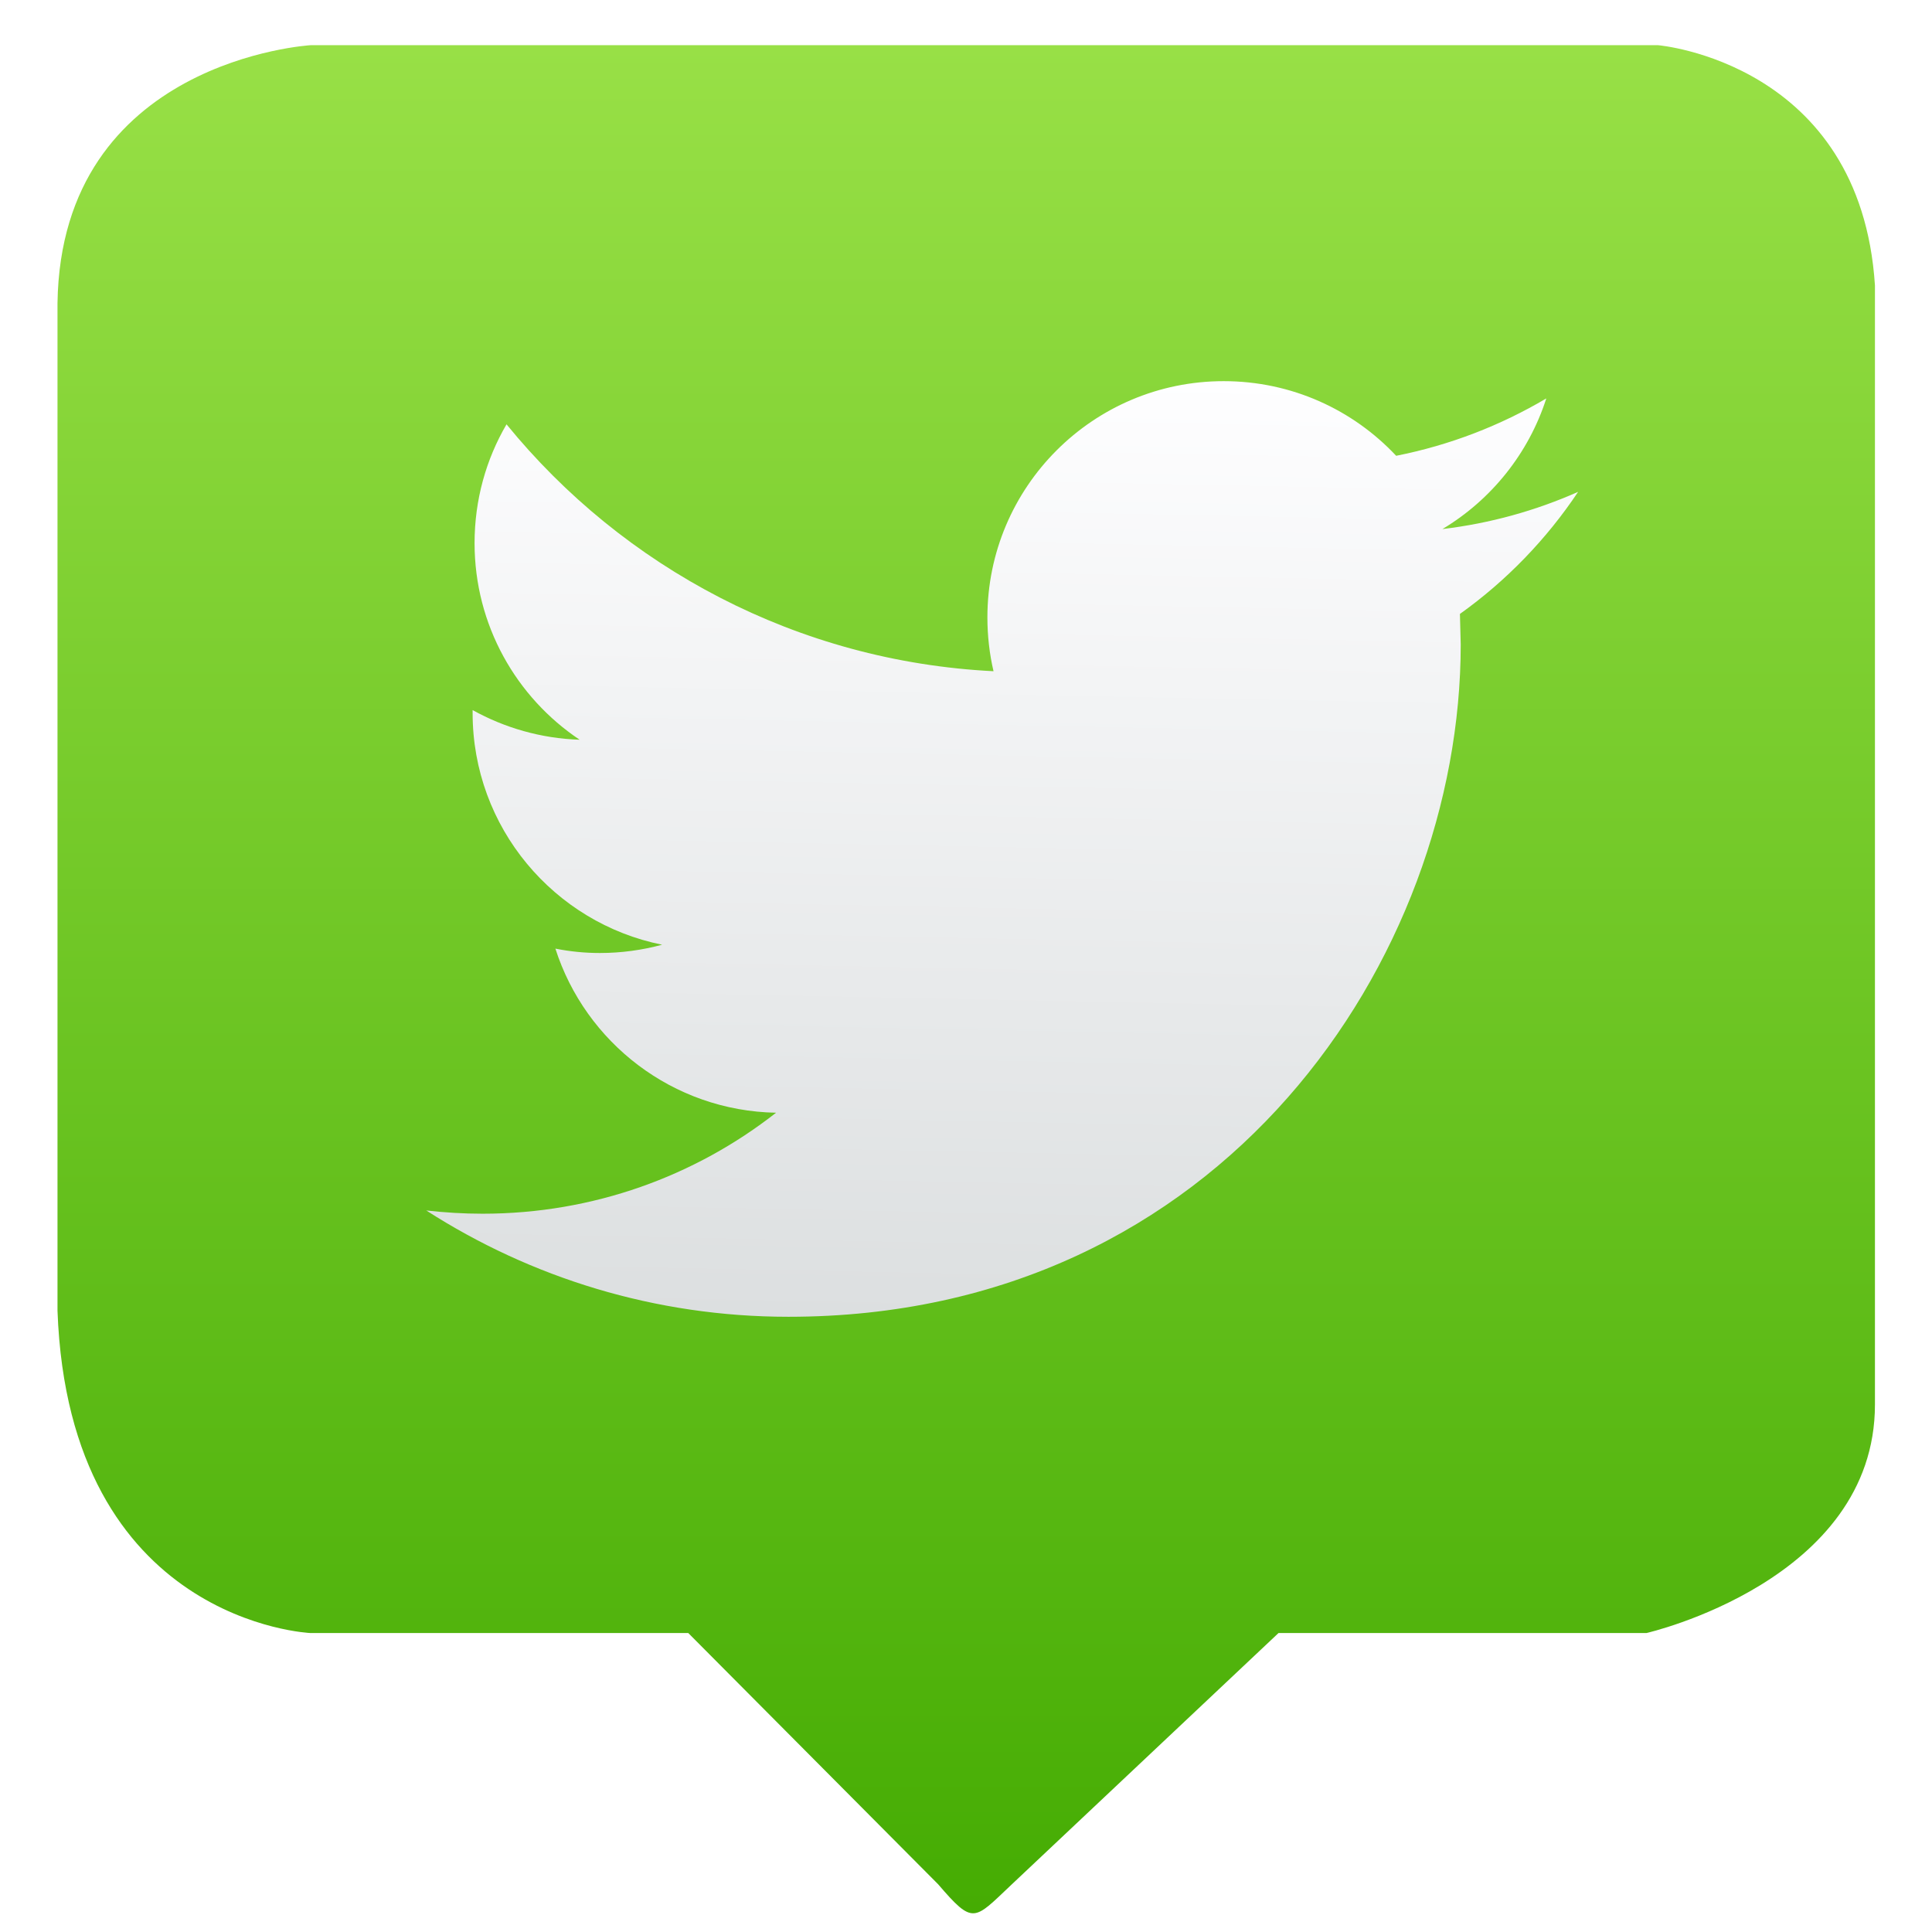
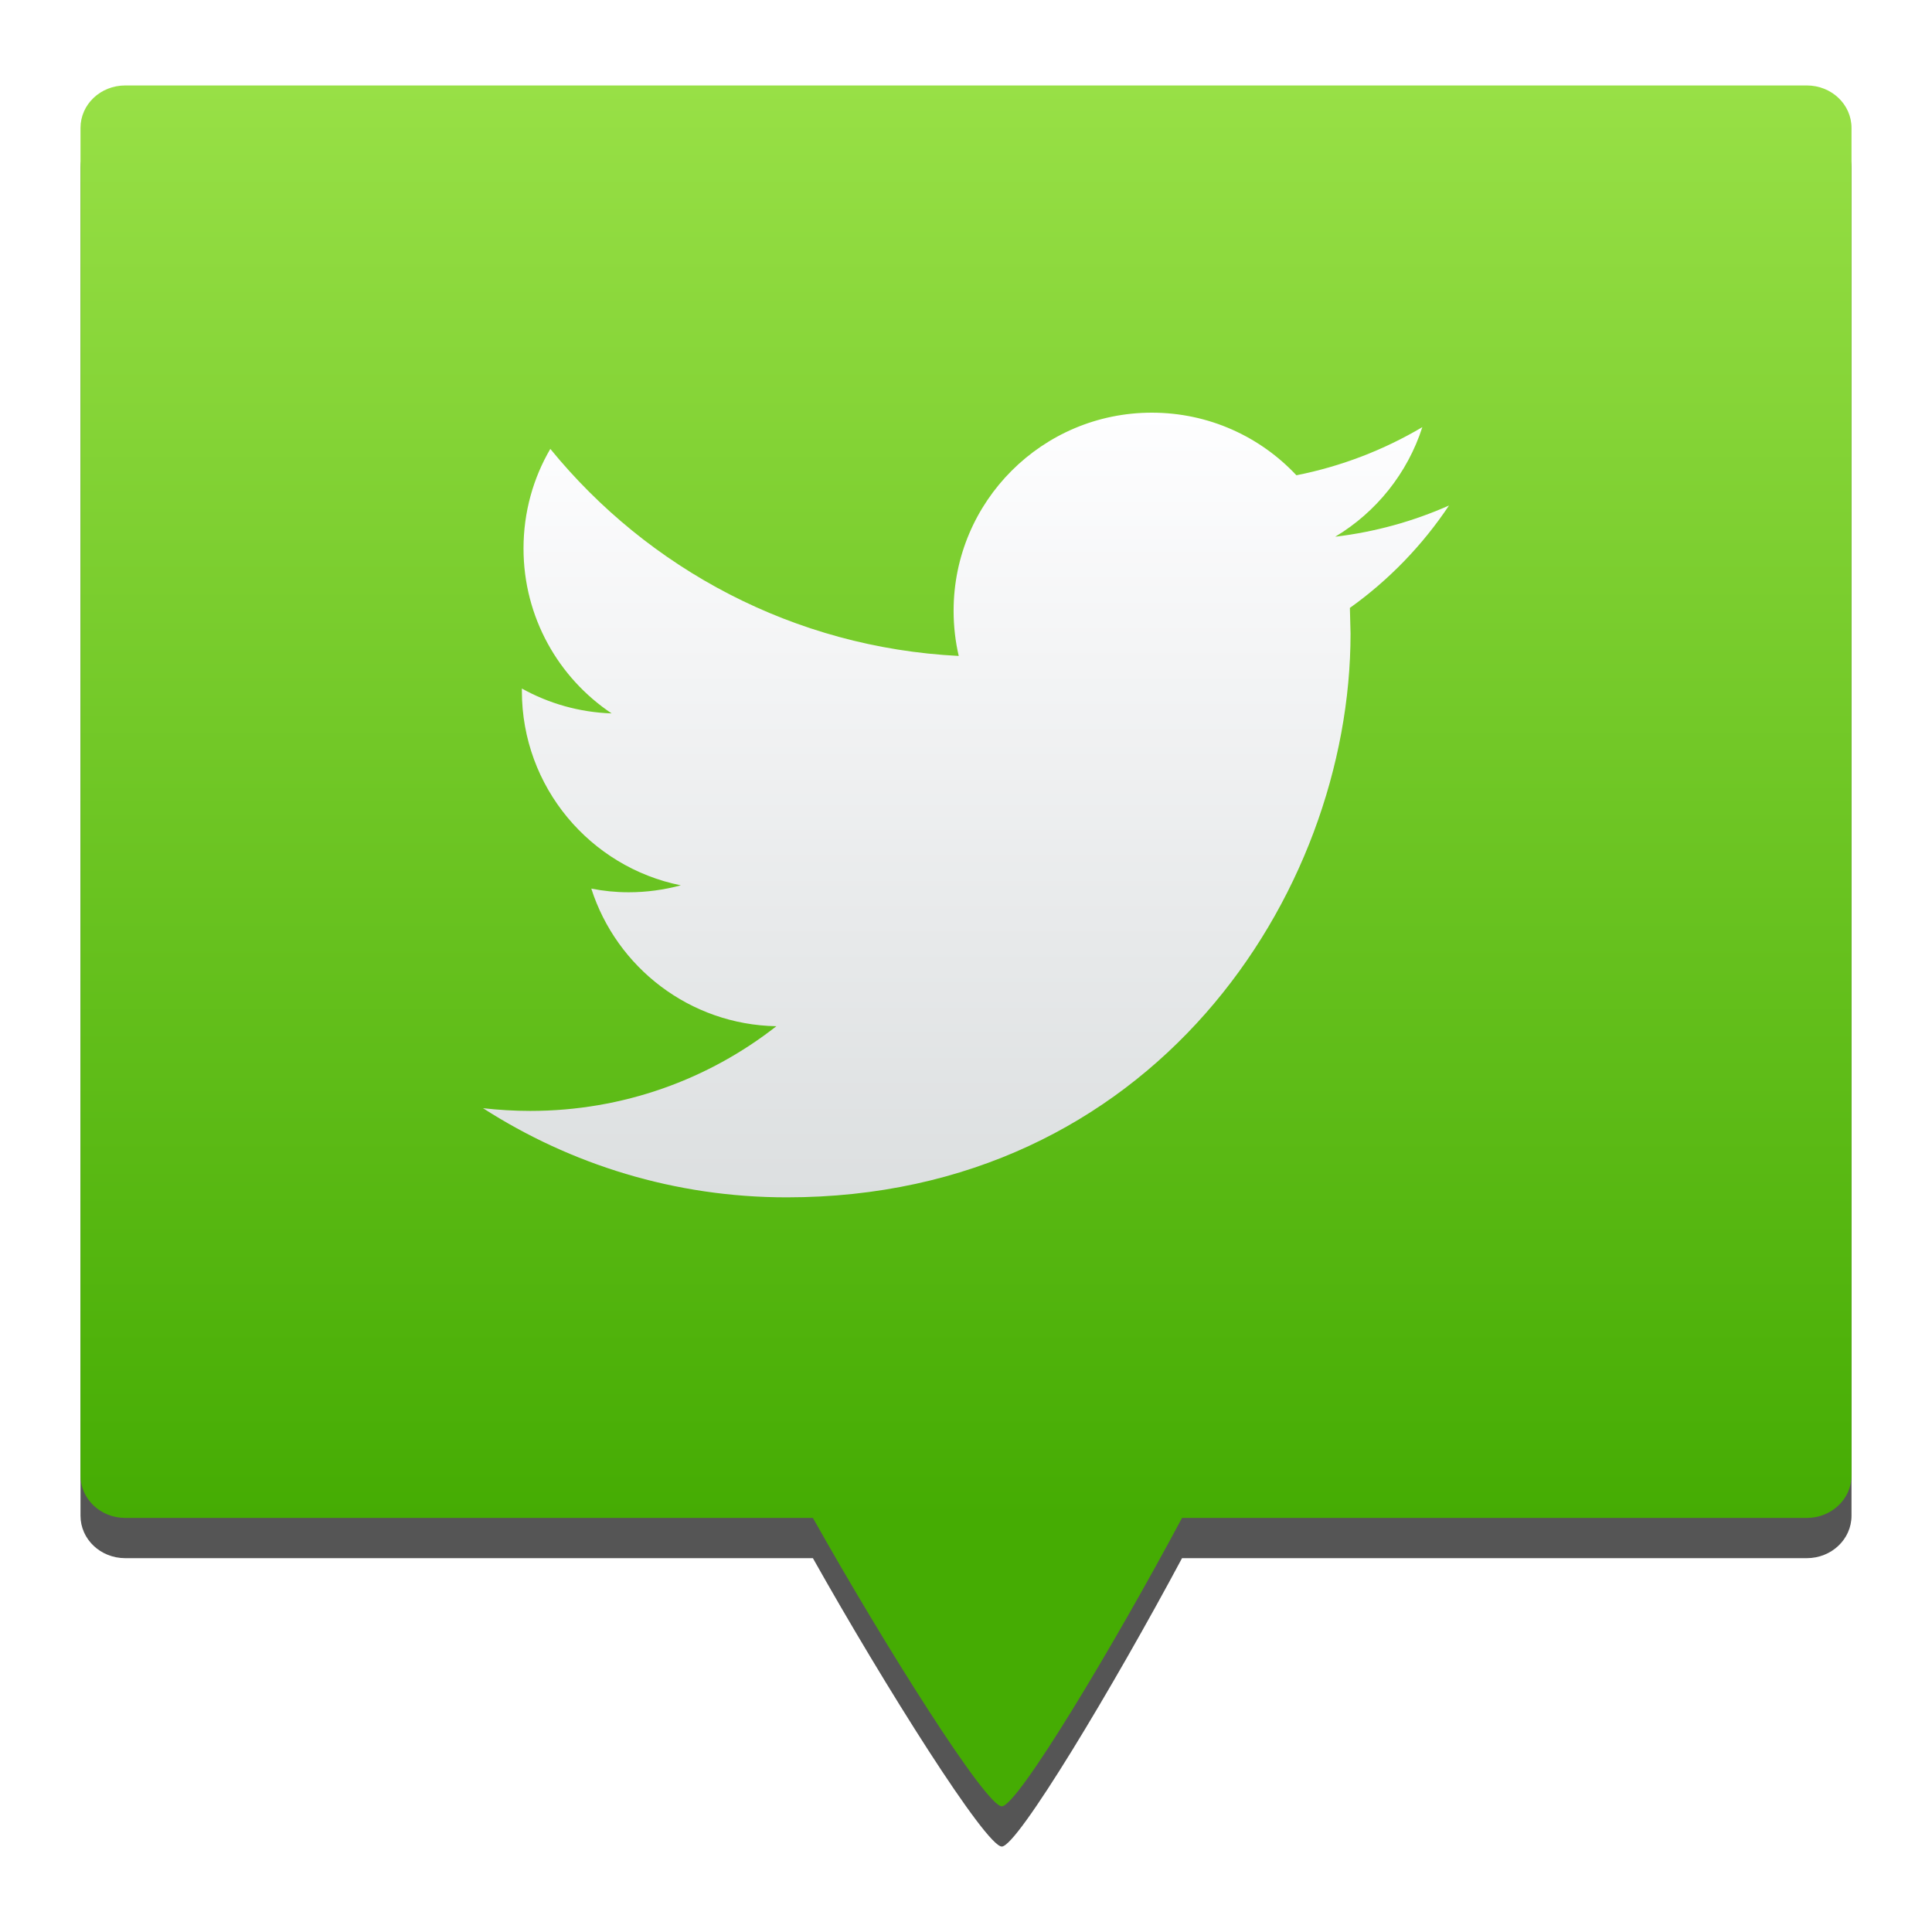
<svg xmlns="http://www.w3.org/2000/svg" xmlns:xlink="http://www.w3.org/1999/xlink" width="48" height="48" id="svg5453" version="1.1">
  <defs id="defs5455">
    <linearGradient id="linearGradient4272">
      <stop style="stop-color:#dcdfe0;stop-opacity:1" offset="0" id="stop4274" />
      <stop style="stop-color:#fefeff;stop-opacity:1" offset="1" id="stop4276" />
    </linearGradient>
-     <linearGradient xlink:href="#linearGradient4272" id="linearGradient4292" x1="203.804" y1="563.255" x2="207.595" y2="372.791" gradientUnits="userSpaceOnUse" gradientTransform="matrix(0.6103801,0,0,0.6103801,258.2061,170.0639)" />
-     <linearGradient xlink:href="#linearGradient4422" id="linearGradient4270" x1="822.034" y1="775.2" x2="822.034" y2="180.01" gradientUnits="userSpaceOnUse" gradientTransform="matrix(0.3857345,0,0,0.3857345,50.75552,287.5187)" />
    <linearGradient id="linearGradient4422">
      <stop id="stop4424" offset="0" style="stop-color:#45ac03;stop-opacity:1" />
      <stop id="stop4427" offset="1" style="stop-color:#98e046;stop-opacity:1" />
    </linearGradient>
+     <linearGradient xlink:href="#linearGradient4422" id="linearGradient4538" gradientUnits="userSpaceOnUse" x1="206.599" y1="531.924" x2="206.599" y2="364.969" gradientTransform="matrix(1.111616,0,0,1.05445,138.1587,-17.38218)" />
+     <linearGradient xlink:href="#linearGradient4272" id="linearGradient4555" gradientUnits="userSpaceOnUse" gradientTransform="matrix(0.5118997,0,0,0.5118997,272.1603,210.7518)" x1="186.867" y1="562.217" x2="186.867" y2="373.829" />
  </defs>
  <g id="layer1" transform="translate(-384.5714,-499.798)">
    <g id="g4624" transform="matrix(0.2023647,0,0,0.2023647,282.7605,435.771)">
      <g id="g4782" transform="matrix(0.9099113,0,0,0.9099113,277.481,-3.134529)">
        <g id="g4412" transform="matrix(1.097869,0,0,1.097869,-25.51131,-34.62486)">
-           <path style="opacity:1;fill:url(#linearGradient4270);fill-opacity:1.0;fill-rule:evenodd;stroke:none;stroke-width:4.947px;stroke-linecap:butt;stroke-linejoin:miter;stroke-opacity:1" d="m 373.324,583.1 32.899,-31.001 45.218,0 c 0,0 28.085,-6.4 28.085,-28.083 l 0,-137.538 c -1.769,-27.42 -26.644,-29.524 -26.644,-29.524 l -165.621,0 c 0,0 -30.657,1.799 -31.098,31.688 l 0,123.85 c 1.402,38.363 31.098,39.607 31.098,39.607 l 46.425,0 30.711,30.879 c 4.335,5.056 4.395,4.395 8.929,0.122 z" id="path4262" />
-           <path style="fill:url(#linearGradient4292);fill-opacity:1" d="m 443.046,411.847 c -5.21,2.309 -10.801,3.874 -16.675,4.573 5.998,-3.592 10.589,-9.288 12.765,-16.055 -5.626,3.326 -11.836,5.741 -18.453,7.05 -5.299,-5.653 -12.835,-9.173 -21.195,-9.173 -16.038,0 -29.041,13.003 -29.041,29.032 0,2.273 0.257,4.494 0.752,6.617 -24.132,-1.212 -45.53,-12.774 -59.851,-30.342 -2.503,4.282 -3.928,9.27 -3.928,14.596 0,10.076 5.131,18.966 12.915,24.167 -4.759,-0.159 -9.235,-1.468 -13.154,-3.644 l 0,0.362 c 0,14.065 10.014,25.803 23.291,28.475 -2.433,0.655 -4.998,1.017 -7.652,1.017 -1.875,0 -3.689,-0.185 -5.467,-0.539 3.697,11.544 14.419,19.939 27.122,20.169 -9.934,7.784 -22.46,12.411 -36.065,12.411 -2.344,0 -4.653,-0.142 -6.926,-0.398 12.853,8.253 28.112,13.065 44.513,13.065 53.42,0 82.621,-44.247 82.621,-82.621 l -0.097,-3.759 c 5.705,-4.069 10.641,-9.182 14.525,-15.003 z" id="path7" />
+           <g id="g4553" transform="translate(4.9187438e-6,-5.555687)">
+             <path style="opacity:1;fill:#000000;fill-opacity:0.667;fill-rule:nonzero;stroke:none;stroke-width:10.711;stroke-linecap:butt;stroke-linejoin:round;stroke-miterlimit:4;stroke-dasharray:none;stroke-dashoffset:0;stroke-opacity:1" d="m 264.489,372.403 c -3.046,0 -5.499,2.33 -5.499,5.22 v 165.609 c 0,2.89 2.452,5.22 5.499,5.22 h 84.512 c 8.807,15.668 21.268,35.464 23.22,35.442 1.931,-0.022 13.709,-19.661 22.146,-35.442 h 76.78 c 3.046,0 5.499,-2.33 5.499,-5.22 V 377.623 c 0,-2.89 -2.452,-5.22 -5.499,-5.22 z" id="path4547" />
+             <path id="rect4528" d="m 264.489,367.457 c -3.046,0 -5.499,2.33 -5.499,5.22 v 165.609 c 0,2.89 2.452,5.22 5.499,5.22 h 84.512 c 8.807,15.668 21.268,35.464 23.22,35.442 1.931,-0.022 13.709,-19.661 22.146,-35.442 h 76.78 c 3.046,0 5.499,-2.33 5.499,-5.22 V 372.676 c 0,-2.89 -2.452,-5.22 -5.499,-5.22 z" style="opacity:1;fill:url(#linearGradient4538);fill-opacity:1;fill-rule:nonzero;stroke:none;stroke-width:10.711;stroke-linecap:butt;stroke-linejoin:round;stroke-miterlimit:4;stroke-dasharray:none;stroke-dashoffset:0;stroke-opacity:1" />
+           </g>
+           <path style="fill:url(#linearGradient4555);fill-opacity:1;stroke-width:0.839" d="m 427.178,413.525 c -4.37,1.936 -9.058,3.249 -13.984,3.836 5.03,-3.012 8.88,-7.79 10.705,-13.465 -4.718,2.789 -9.926,4.815 -15.475,5.913 -4.444,-4.741 -10.764,-7.693 -17.775,-7.693 -13.45,0 -24.355,10.905 -24.355,24.348 0,1.907 0.215,3.769 0.631,5.549 -20.238,-1.016 -38.184,-10.713 -50.195,-25.446 -2.1,3.591 -3.294,7.775 -3.294,12.241 0,8.45 4.303,15.906 10.831,20.268 -3.991,-0.134 -7.745,-1.231 -11.032,-3.056 v 0.304 c 0,11.796 8.398,21.64 19.533,23.881 -2.04,0.549 -4.192,0.853 -6.417,0.853 -1.573,0 -3.094,-0.156 -4.585,-0.452 3.101,9.681 12.092,16.722 22.746,16.915 -8.331,6.529 -18.836,10.408 -30.246,10.408 -1.966,0 -3.902,-0.119 -5.809,-0.334 10.779,6.922 23.577,10.957 37.331,10.957 44.801,0 69.29,-37.108 69.29,-69.29 l -0.082,-3.153 c 4.785,-3.413 8.924,-7.701 12.181,-12.582 z" id="path7" />
        </g>
      </g>
    </g>
  </g>
</svg>
